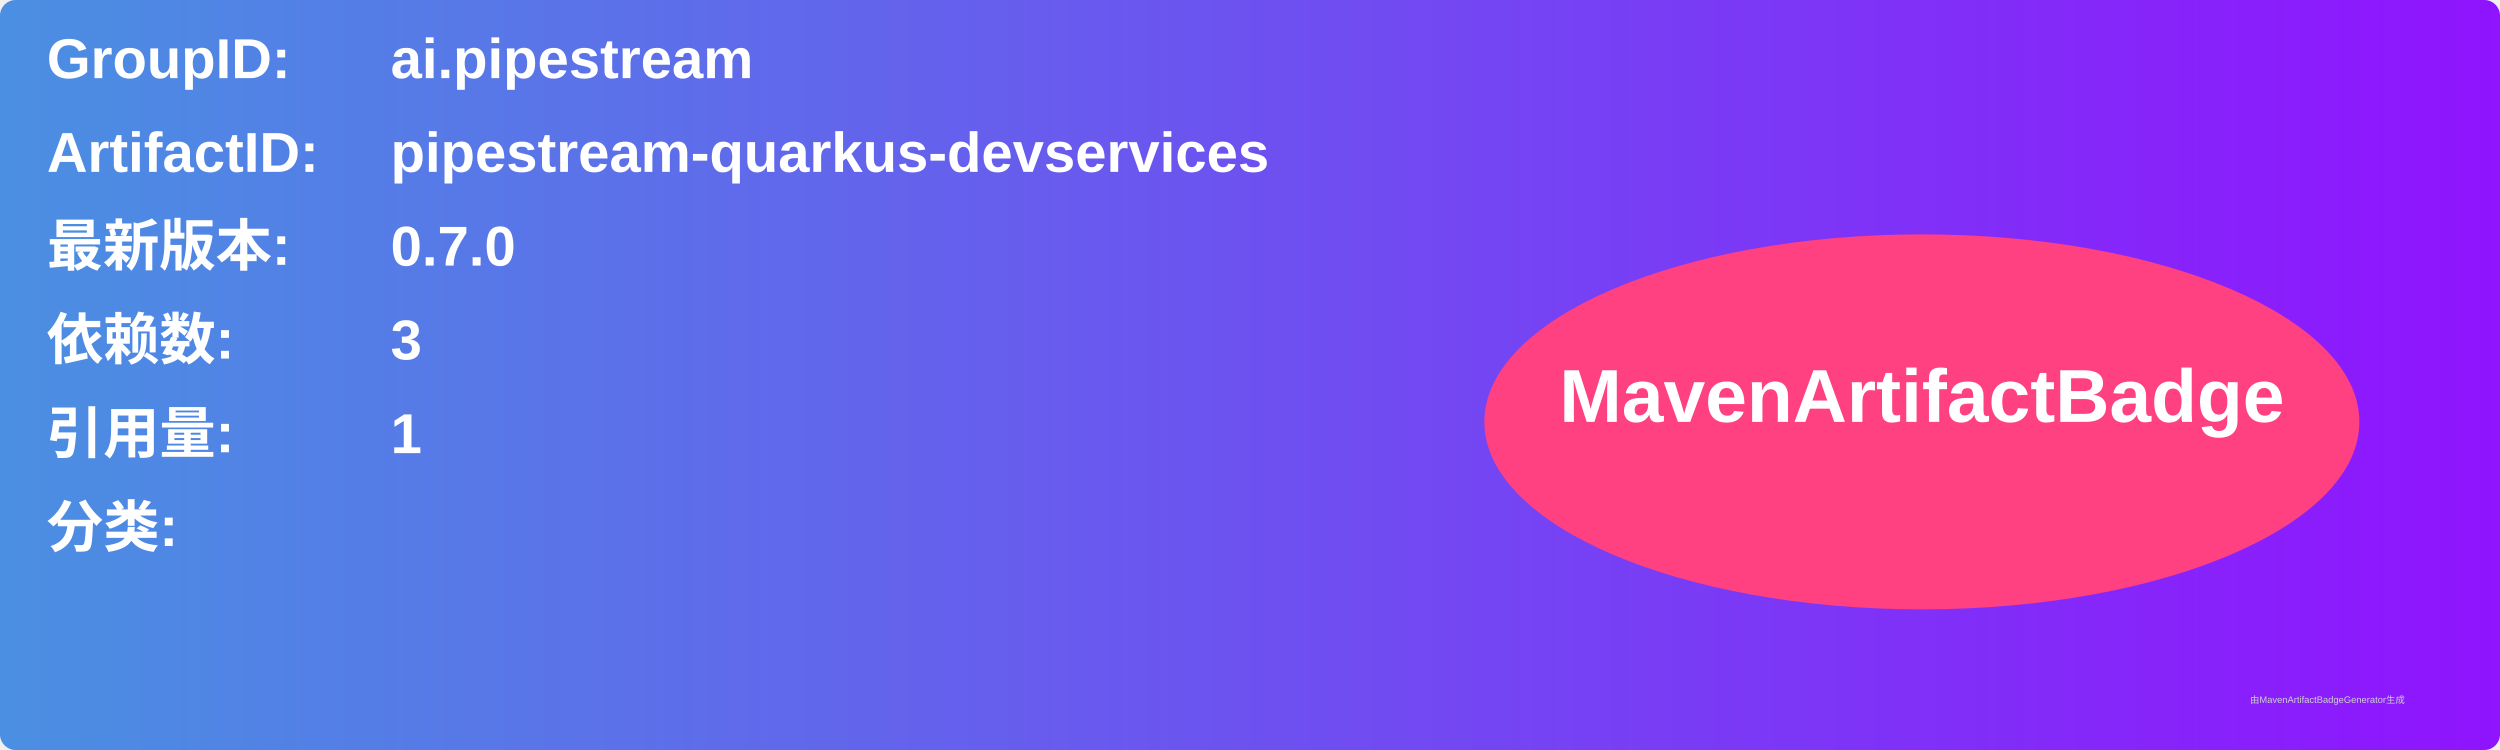
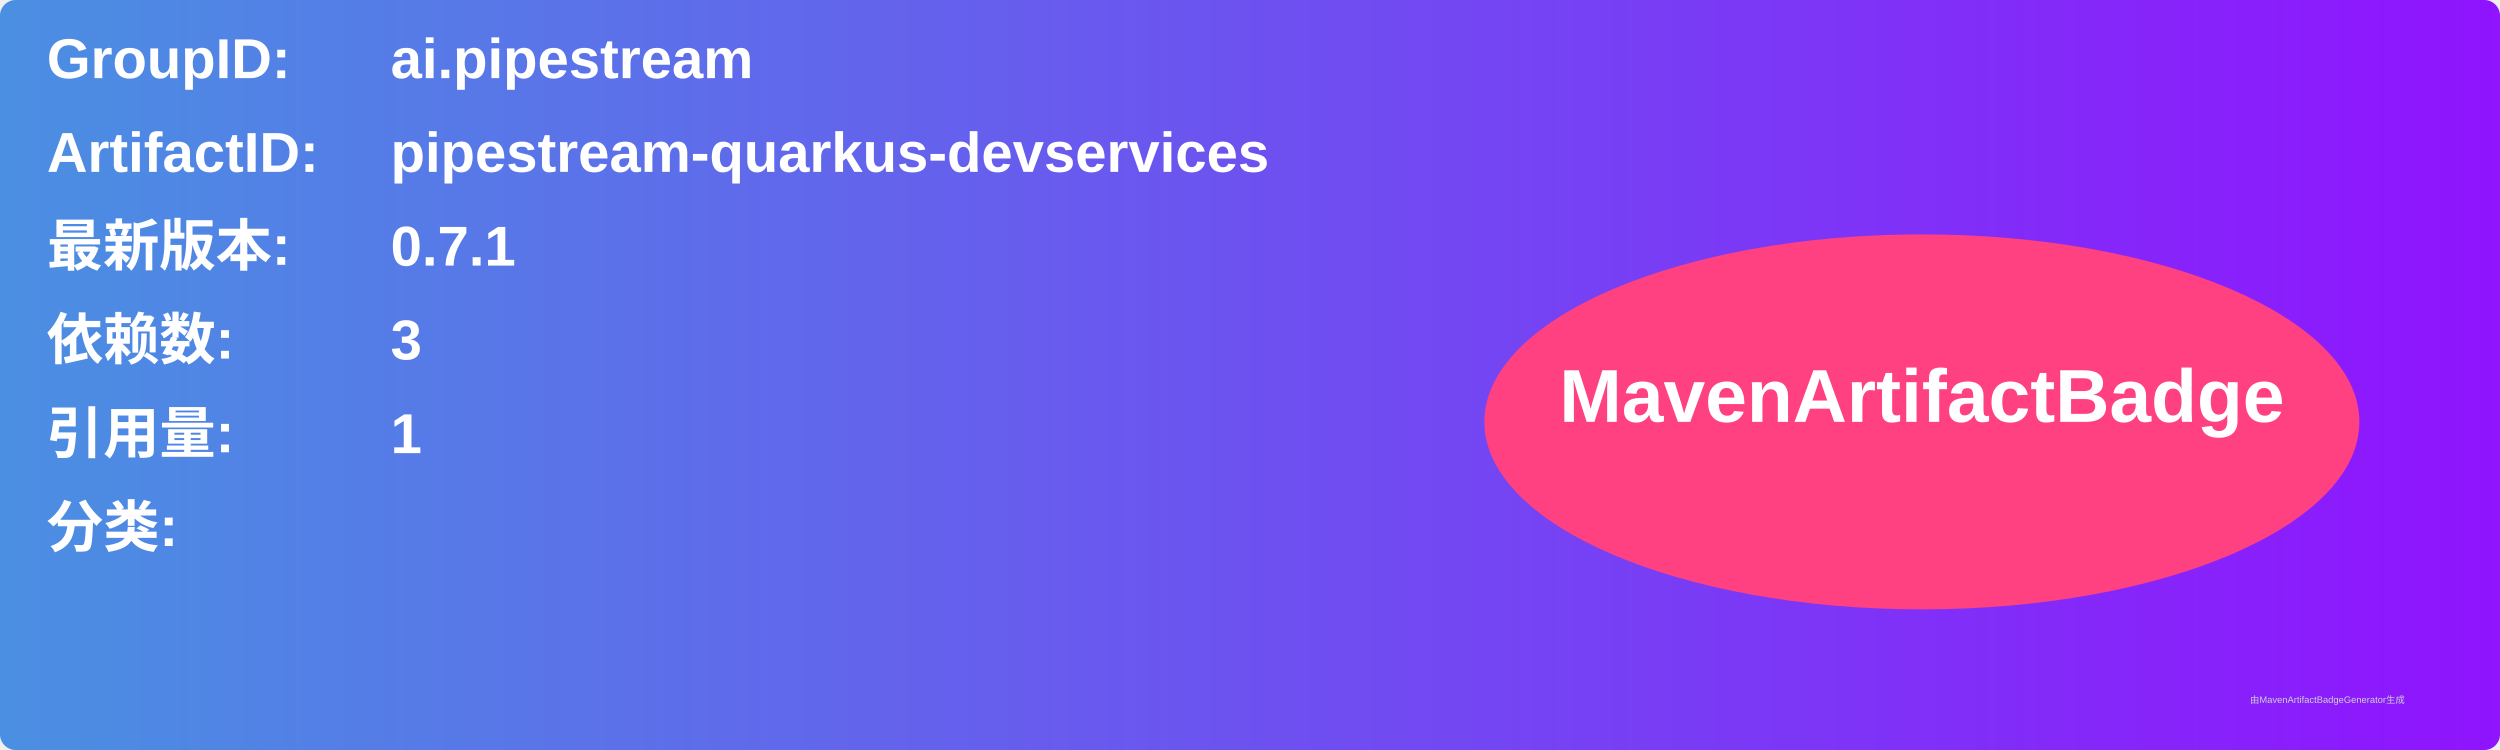
<svg xmlns="http://www.w3.org/2000/svg" width="800" height="240" viewBox="0 0 800 240">
  <linearGradient id="grad" x1="0%" y1="0%" x2="100%" y2="0%">
    <stop offset="0%" stop-color="#4a90e2" />
    <stop offset="100%" stop-color="#9013fe" />
  </linearGradient>
  <rect width="100%" height="100%" rx="5" ry="5" fill="url(#grad)" />
  <g transform="translate(15, 15)">
    <text x="0" y="10" font-family="Arial" font-size="18" fill="white" font-weight="bold" width="260">GroupID:</text>
    <text x="110" y="10" font-family="Arial" font-size="18" fill="white" font-weight="bold" width="460">ai.pipestream</text>
    <text x="0" y="40" font-family="Arial" font-size="18" fill="white" font-weight="bold" width="260">ArtifactID:</text>
    <text x="110" y="40" font-family="Arial" font-size="18" fill="white" font-weight="bold" width="460">pipestream-quarkus-devservices</text>
    <text x="0" y="70" font-family="Arial" font-size="18" fill="white" font-weight="bold">最新版本:</text>
    <text x="110" y="70" font-family="Arial" font-size="18" fill="white" font-weight="bold">
-       <tspan font-weight="bold">0.7.0</tspan>
+       <tspan font-weight="bold">0.7.1</tspan>
    </text>
    <text x="0" y="100" font-family="Arial" font-size="18" fill="white" font-weight="bold">依赖数: </text>
    <text x="110" y="100" font-family="Arial" font-size="18" fill="white">
      <tspan font-weight="bold">3</tspan>
    </text>
    <text x="0" y="130" font-family="Arial" font-size="18" fill="white" font-weight="bold">引用量: </text>
    <text x="110" y="130" font-family="Arial" font-size="18" fill="white">
      <tspan font-weight="bold">1</tspan>
    </text>
    <text x="0" y="160" font-family="Arial" font-size="18" fill="white" font-weight="bold">分类:</text>
    <text x="10" y="190" font-family="Arial" font-size="10" fill="white">
      <tspan font-weight="bold" />
    </text>
    <ellipse cx="600" cy="120" rx="140" ry="60" fill="#ff4081" />
    <text x="600" y="120" text-anchor="middle" font-family="Arial" font-size="24" fill="white" font-weight="bold">MavenArtifactBadge</text>
  </g>
  <text x="720" y="225" font-family="Arial" font-size="3" fill="#d0d0d0">由MavenArtifactBadgeGenerator生成</text>
</svg>
